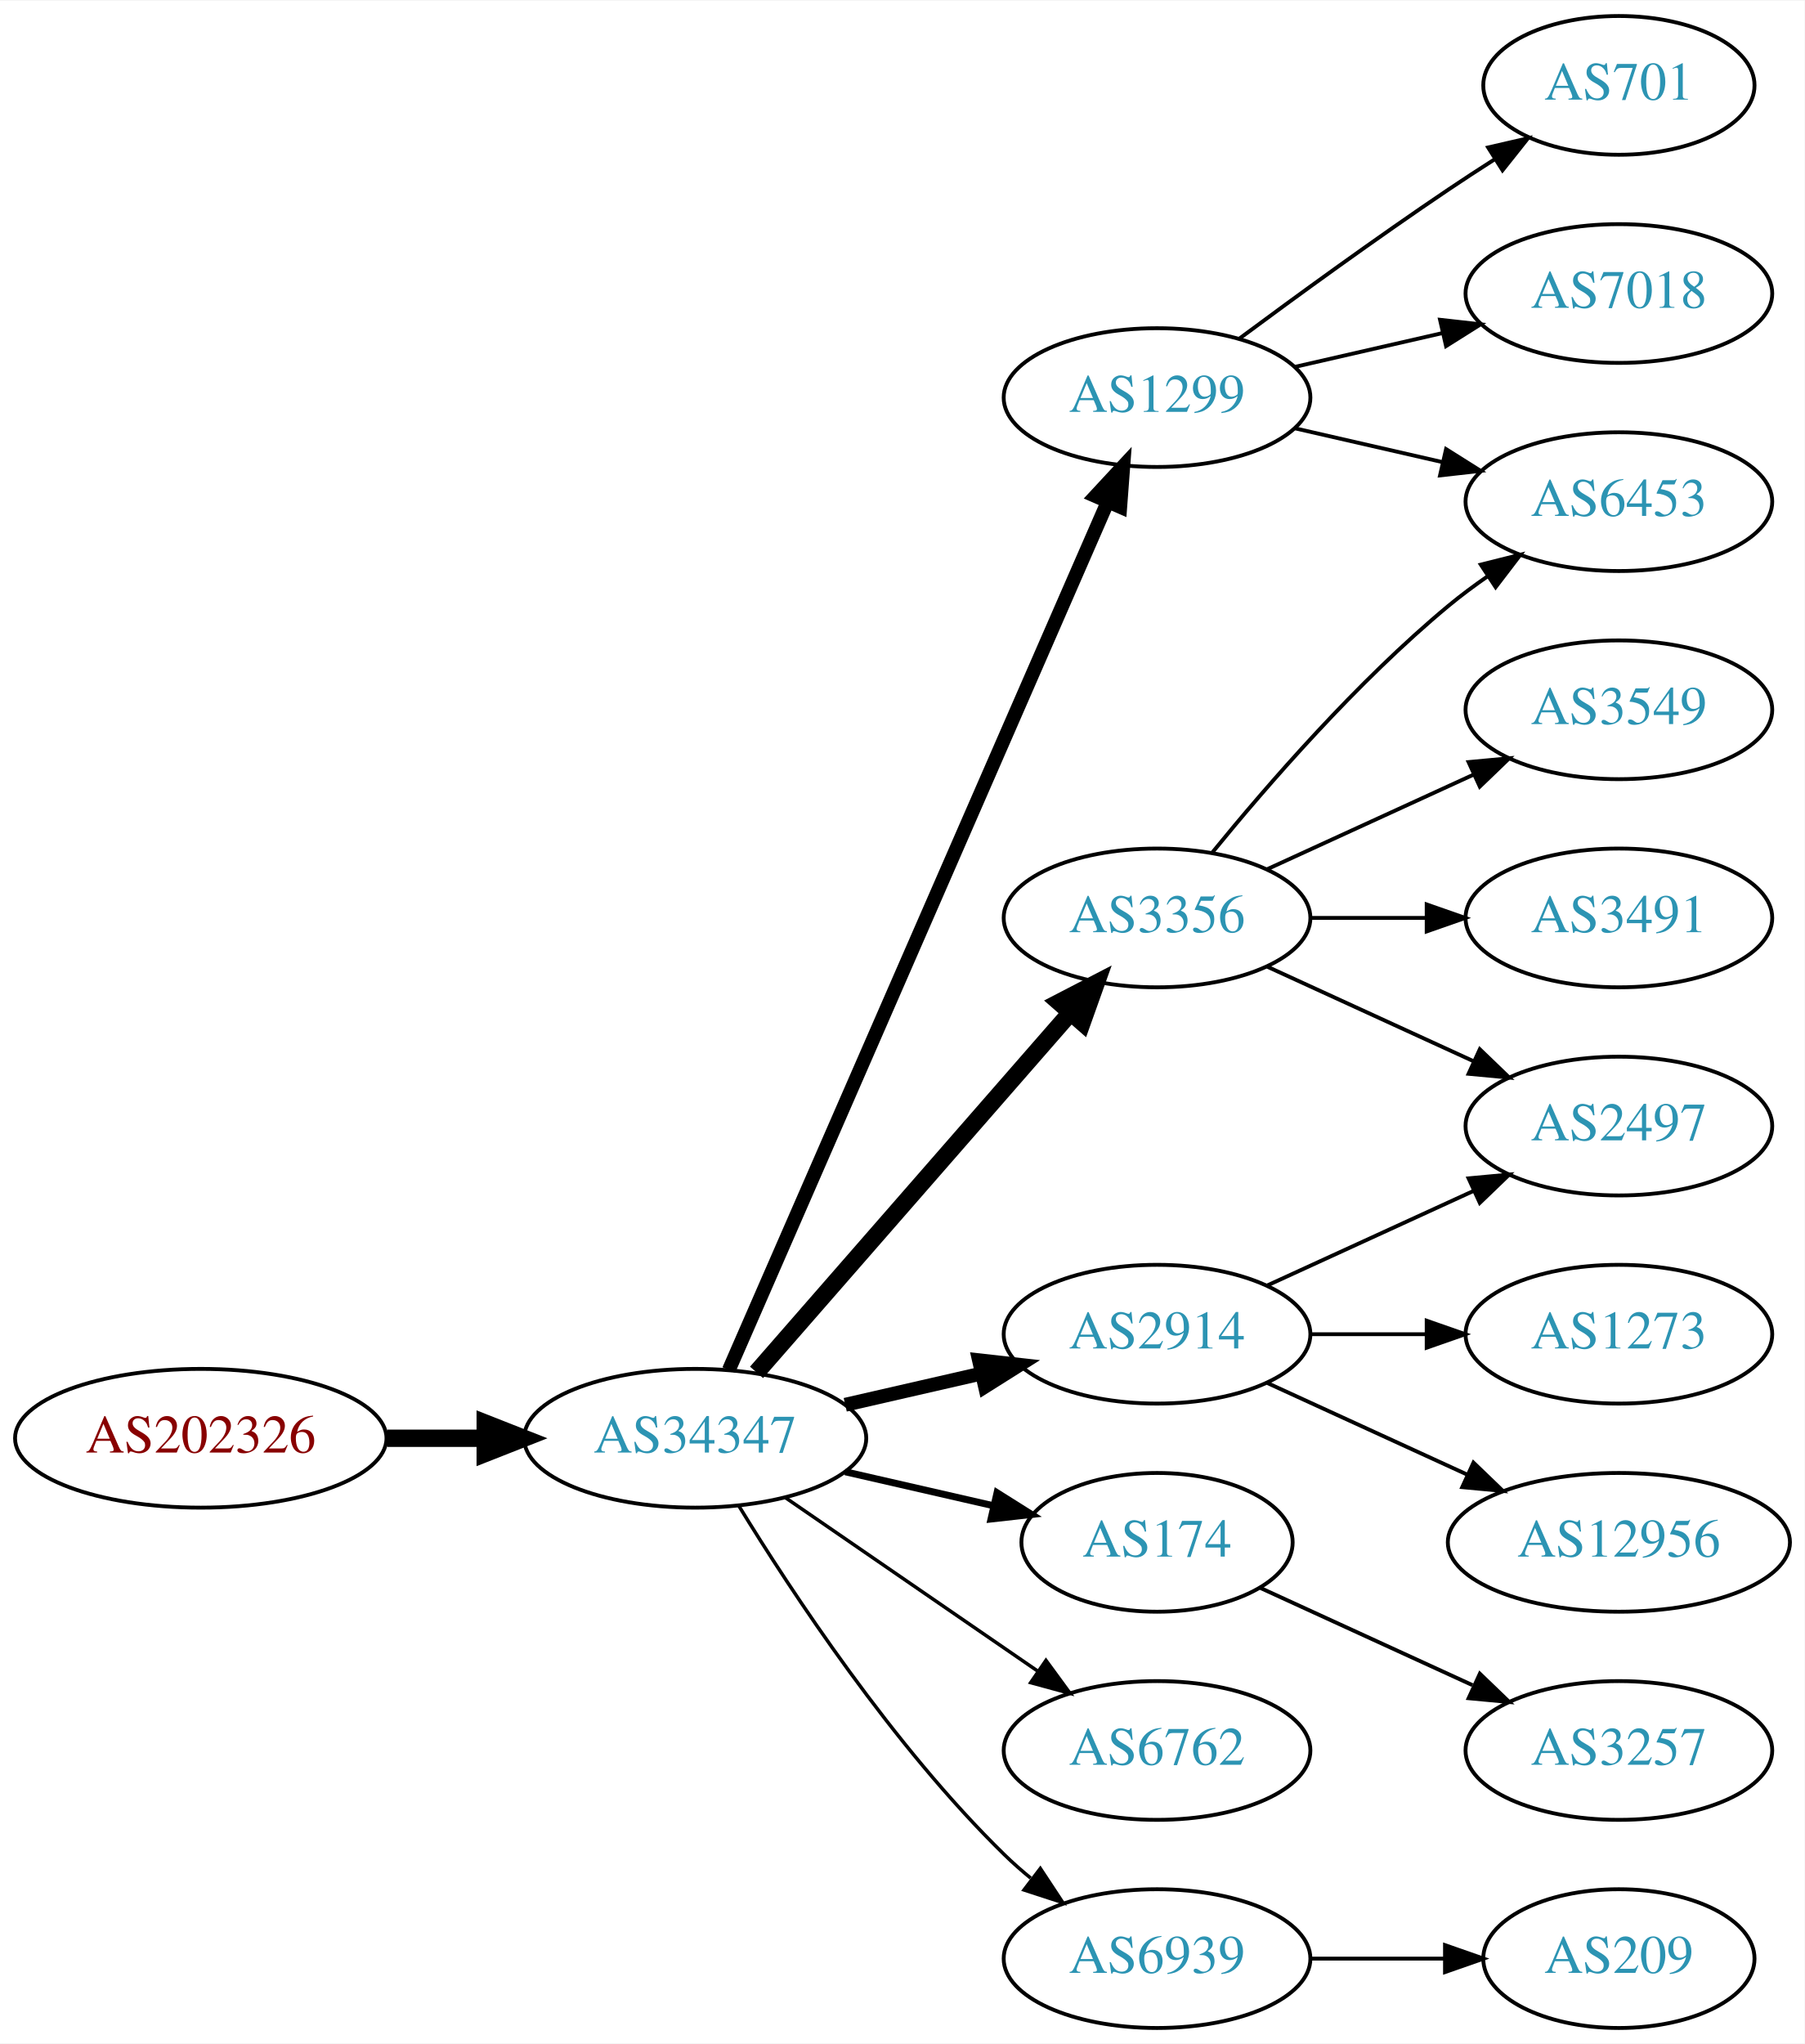
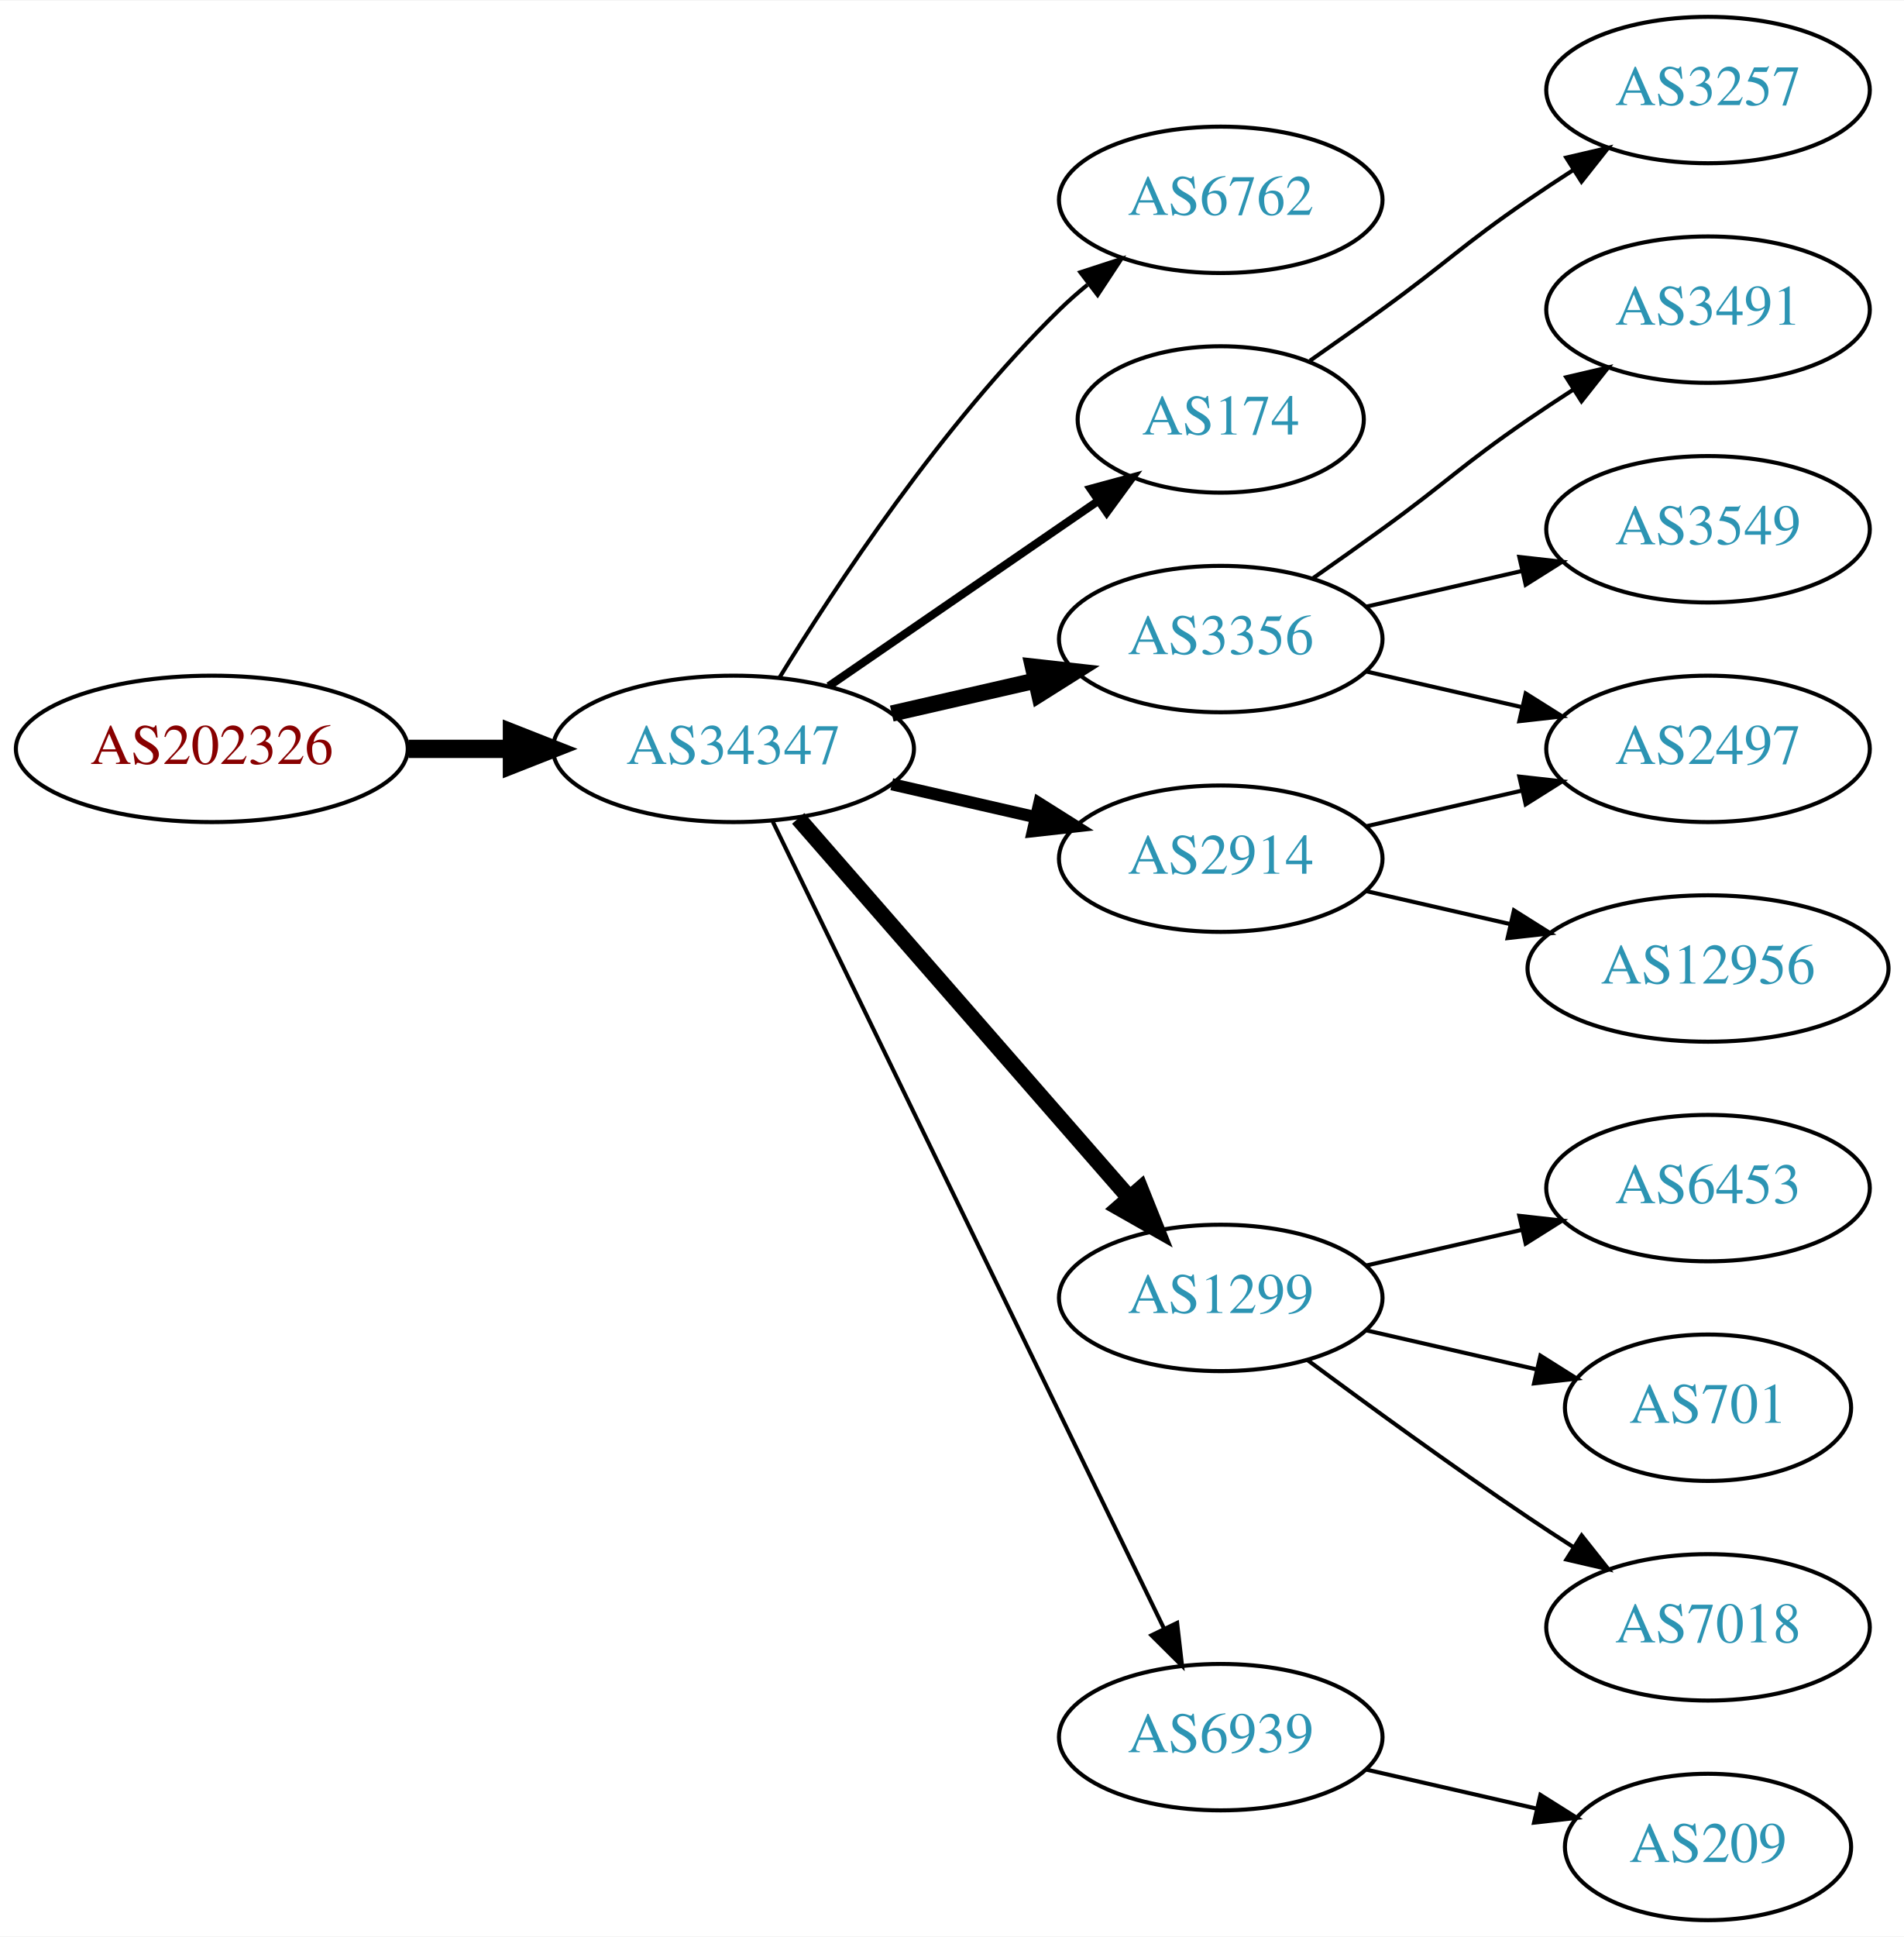
- <svg xmlns="http://www.w3.org/2000/svg" xmlns:xlink="http://www.w3.org/1999/xlink" width="468pt" height="530pt" viewBox="0.00 0.00 468.27 530.00">
-   <g id="graph0" class="graph" transform="scale(1 1) rotate(0) translate(4 526)">
-     <polygon fill="white" stroke="none" points="-4,4 -4,-526 464.269,-526 464.269,4 -4,4" />
+ <svg xmlns="http://www.w3.org/2000/svg" xmlns:xlink="http://www.w3.org/1999/xlink" width="468pt" height="476pt" viewBox="0.00 0.00 468.27 476.00">
+   <g id="graph0" class="graph" transform="scale(1 1) rotate(0) translate(4 472)">
+     <polygon fill="white" stroke="none" points="-4,4 -4,-472 464.269,-472 464.269,4 -4,4" />
    <g id="node1" class="node">
      <g id="a_node1">
        <a xlink:href="/asn/202326" xlink:title="AS202326 ~ odissea [AT]">
-           <ellipse fill="#ffffff" stroke="black" cx="48.096" cy="-153" rx="48.192" ry="18" />
-           <text text-anchor="middle" x="48.096" y="-149.3" font-family="Times,serif" font-size="14.00" fill="#880000">AS202326</text>
+           <ellipse fill="#ffffff" stroke="black" cx="48.096" cy="-288" rx="48.192" ry="18" />
+           <text text-anchor="middle" x="48.096" y="-284.3" font-family="Times,serif" font-size="14.00" fill="#880000">AS202326</text>
        </a>
      </g>
    </g>
    <g id="node2" class="node">
      <g id="a_node2">
        <a xlink:href="/asn/34347" xlink:title="AS34347 ~ Stadtwerke Hall in Tirol GmbH [AT]">
-           <ellipse fill="#ffffff" stroke="black" cx="176.388" cy="-153" rx="44.393" ry="18" />
-           <text text-anchor="middle" x="176.388" y="-149.3" font-family="Times,serif" font-size="14.00" fill="#2c94b3">AS34347</text>
+           <ellipse fill="#ffffff" stroke="black" cx="176.388" cy="-288" rx="44.393" ry="18" />
+           <text text-anchor="middle" x="176.388" y="-284.3" font-family="Times,serif" font-size="14.00" fill="#2c94b3">AS34347</text>
        </a>
      </g>
    </g>
    <g id="edge1" class="edge">
-       <path fill="none" stroke="black" stroke-width="4.5" d="M96.481,-153C104.742,-153 113.386,-153 121.799,-153" />
-       <polygon fill="black" stroke="black" stroke-width="4.5" points="121.904,-156.938 131.904,-153 121.904,-149.063 121.904,-156.938" />
+       <path fill="none" stroke="black" stroke-width="4.5" d="M96.481,-288C104.742,-288 113.386,-288 121.799,-288" />
+       <polygon fill="black" stroke="black" stroke-width="4.5" points="121.904,-291.938 131.904,-288 121.904,-284.063 121.904,-291.938" />
    </g>
    <g id="node3" class="node">
      <g id="a_node3">
-         <a xlink:href="/asn/1299" xlink:title="AS1299 ~ Telia Carrier [EU]">
+         <a xlink:href="/asn/6762" xlink:title="AS6762 ~ TELECOM ITALIA SPARKLE S.p.A. [IT]">
          <ellipse fill="#ffffff" stroke="black" cx="296.23" cy="-423" rx="39.794" ry="18" />
-           <text text-anchor="middle" x="296.23" y="-419.3" font-family="Times,serif" font-size="14.00" fill="#2c94b3">AS1299</text>
+           <text text-anchor="middle" x="296.23" y="-419.3" font-family="Times,serif" font-size="14.00" fill="#2c94b3">AS6762</text>
        </a>
      </g>
    </g>
    <g id="edge2" class="edge">
-       <path fill="none" stroke="black" stroke-width="3.6" d="M185.12,-170.715C205.221,-216.771 259.229,-340.514 283.332,-395.739" />
-       <polygon fill="black" stroke="black" stroke-width="3.6" points="280.262,-397.454 287.47,-405.219 286.677,-394.654 280.262,-397.454" />
+       <path fill="none" stroke="black" d="M187.653,-305.44C201.462,-327.991 227.651,-367.722 256.584,-396 258.724,-398.092 261.041,-400.137 263.441,-402.106" />
+       <polygon fill="black" stroke="black" points="261.708,-405.185 271.782,-408.464 265.951,-399.618 261.708,-405.185" />
    </g>
    <g id="node4" class="node">
      <g id="a_node4">
-         <a xlink:href="/asn/3356" xlink:title="AS3356 ~ Level 3 Parent, LLC [US]">
-           <ellipse fill="#ffffff" stroke="black" cx="296.23" cy="-288" rx="39.794" ry="18" />
-           <text text-anchor="middle" x="296.23" y="-284.3" font-family="Times,serif" font-size="14.00" fill="#2c94b3">AS3356</text>
+         <a xlink:href="/asn/174" xlink:title="AS174 ~ Cogent Communications [US]">
+           <ellipse fill="#ffffff" stroke="black" cx="296.23" cy="-369" rx="35.194" ry="18" />
+           <text text-anchor="middle" x="296.23" y="-365.3" font-family="Times,serif" font-size="14.00" fill="#2c94b3">AS174</text>
        </a>
      </g>
    </g>
    <g id="edge3" class="edge">
-       <path fill="none" stroke="black" stroke-width="4.5" d="M192.312,-170.098C212.855,-193.631 249.974,-236.155 273.571,-263.187" />
-       <polygon fill="black" stroke="black" stroke-width="4.5" points="270.884,-266.097 280.426,-271.041 276.817,-260.918 270.884,-266.097" />
+       <path fill="none" stroke="black" stroke-width="2" d="M199.83,-303.426C218.645,-316.359 245.642,-334.915 266.118,-348.99" />
+       <polygon fill="black" stroke="black" stroke-width="2" points="264.228,-351.937 274.451,-354.718 268.193,-346.169 264.228,-351.937" />
    </g>
    <g id="node5" class="node">
      <g id="a_node5">
-         <a xlink:href="/asn/174" xlink:title="AS174 ~ Cogent Communications [US]">
-           <ellipse fill="#ffffff" stroke="black" cx="296.23" cy="-126" rx="35.194" ry="18" />
-           <text text-anchor="middle" x="296.23" y="-122.3" font-family="Times,serif" font-size="14.00" fill="#2c94b3">AS174</text>
+         <a xlink:href="/asn/3356" xlink:title="AS3356 ~ Level 3 Parent, LLC [US]">
+           <ellipse fill="#ffffff" stroke="black" cx="296.23" cy="-315" rx="39.794" ry="18" />
+           <text text-anchor="middle" x="296.23" y="-311.3" font-family="Times,serif" font-size="14.00" fill="#2c94b3">AS3356</text>
        </a>
      </g>
    </g>
    <g id="edge4" class="edge">
-       <path fill="none" stroke="black" stroke-width="1.8" d="M215.322,-144.308C227.639,-141.486 241.364,-138.342 253.915,-135.466" />
-       <polygon fill="black" stroke="black" stroke-width="1.8" points="254.714,-138.874 263.68,-133.229 253.15,-132.051 254.714,-138.874" />
+       <path fill="none" stroke="black" stroke-width="4" d="M215.322,-296.692C226.563,-299.267 238.976,-302.111 250.599,-304.774" />
+       <polygon fill="black" stroke="black" stroke-width="4" points="250.031,-308.235 260.56,-307.057 251.595,-301.412 250.031,-308.235" />
    </g>
    <g id="node6" class="node">
      <g id="a_node6">
        <a xlink:href="/asn/2914" xlink:title="AS2914 ~ NTT America, Inc. [US]">
-           <ellipse fill="#ffffff" stroke="black" cx="296.23" cy="-180" rx="39.794" ry="18" />
-           <text text-anchor="middle" x="296.23" y="-176.3" font-family="Times,serif" font-size="14.00" fill="#2c94b3">AS2914</text>
+           <ellipse fill="#ffffff" stroke="black" cx="296.23" cy="-261" rx="39.794" ry="18" />
+           <text text-anchor="middle" x="296.23" y="-257.3" font-family="Times,serif" font-size="14.00" fill="#2c94b3">AS2914</text>
        </a>
      </g>
    </g>
    <g id="edge5" class="edge">
-       <path fill="none" stroke="black" stroke-width="3.6" d="M215.322,-161.692C226.563,-164.267 238.976,-167.111 250.599,-169.774" />
-       <polygon fill="black" stroke="black" stroke-width="3.6" points="250.031,-173.235 260.56,-172.057 251.595,-166.412 250.031,-173.235" />
+       <path fill="none" stroke="black" stroke-width="3" d="M215.322,-279.308C226.563,-276.733 238.976,-273.889 250.599,-271.226" />
+       <polygon fill="black" stroke="black" stroke-width="3" points="251.595,-274.588 260.56,-268.943 250.031,-267.765 251.595,-274.588" />
    </g>
    <g id="node7" class="node">
      <g id="a_node7">
-         <a xlink:href="/asn/6762" xlink:title="AS6762 ~ TELECOM ITALIA SPARKLE S.p.A. [IT]">
-           <ellipse fill="#ffffff" stroke="black" cx="296.23" cy="-72" rx="39.794" ry="18" />
-           <text text-anchor="middle" x="296.23" y="-68.3" font-family="Times,serif" font-size="14.00" fill="#2c94b3">AS6762</text>
+         <a xlink:href="/asn/1299" xlink:title="AS1299 ~ Telia Carrier [EU]">
+           <ellipse fill="#ffffff" stroke="black" cx="296.23" cy="-153" rx="39.794" ry="18" />
+           <text text-anchor="middle" x="296.23" y="-149.3" font-family="Times,serif" font-size="14.00" fill="#2c94b3">AS1299</text>
        </a>
      </g>
    </g>
    <g id="edge6" class="edge">
-       <path fill="none" stroke="black" stroke-width="0.9" d="M199.83,-137.574C218.412,-124.802 244.972,-106.545 265.352,-92.537" />
-       <polygon fill="black" stroke="black" stroke-width="0.9" points="267.408,-95.371 273.666,-86.822 263.443,-89.602 267.408,-95.371" />
+       <path fill="none" stroke="black" stroke-width="4" d="M192.312,-270.902C212.855,-247.369 249.974,-204.845 273.571,-177.813" />
+       <polygon fill="black" stroke="black" stroke-width="4" points="276.487,-179.794 280.426,-169.959 271.214,-175.191 276.487,-179.794" />
    </g>
    <g id="node8" class="node">
      <g id="a_node8">
        <a xlink:href="/asn/6939" xlink:title="AS6939 ~ Hurricane Electric LLC [US]">
-           <ellipse fill="#ffffff" stroke="black" cx="296.23" cy="-18" rx="39.794" ry="18" />
-           <text text-anchor="middle" x="296.23" y="-14.3" font-family="Times,serif" font-size="14.00" fill="#2c94b3">AS6939</text>
+           <ellipse fill="#ffffff" stroke="black" cx="296.23" cy="-45" rx="39.794" ry="18" />
+           <text text-anchor="middle" x="296.23" y="-41.3" font-family="Times,serif" font-size="14.00" fill="#2c94b3">AS6939</text>
        </a>
      </g>
    </g>
    <g id="edge7" class="edge">
-       <path fill="none" stroke="black" stroke-width="0.9" d="M187.653,-135.56C201.462,-113.009 227.651,-73.278 256.584,-45 258.724,-42.908 261.041,-40.863 263.441,-38.895" />
-       <polygon fill="black" stroke="black" stroke-width="0.9" points="265.951,-41.382 271.782,-32.536 261.708,-35.815 265.951,-41.382" />
+       <path fill="none" stroke="black" d="M186.053,-270.132C206.533,-227.899 258.021,-121.728 282.247,-71.773" />
+       <polygon fill="black" stroke="black" points="285.497,-73.092 286.711,-62.567 279.198,-70.037 285.497,-73.092" />
+     </g>
+     <g id="node12" class="node">
+       <g id="a_node12">
+         <a xlink:href="/asn/3257" xlink:title="AS3257 ~ GTT [DE]">
+           <ellipse fill="#ffffff" stroke="black" cx="416.073" cy="-450" rx="39.794" ry="18" />
+           <text text-anchor="middle" x="416.073" y="-446.3" font-family="Times,serif" font-size="14.00" fill="#2c94b3">AS3257</text>
+         </a>
+       </g>
+     </g>
+     <g id="edge11" class="edge">
+       <path fill="none" stroke="black" d="M318.18,-383.445C323.943,-387.471 330.175,-391.872 335.877,-396 352.076,-407.729 355.382,-411.689 371.877,-423 375.405,-425.419 379.142,-427.889 382.884,-430.302" />
+       <polygon fill="black" stroke="black" points="381.205,-433.382 391.524,-435.784 384.955,-427.472 381.205,-433.382" />
    </g>
    <g id="node9" class="node">
      <g id="a_node9">
-         <a xlink:href="/asn/701" xlink:title="AS701 ~ UUNET [US]">
-           <ellipse fill="#ffffff" stroke="black" cx="416.073" cy="-504" rx="35.194" ry="18" />
-           <text text-anchor="middle" x="416.073" y="-500.3" font-family="Times,serif" font-size="14.00" fill="#2c94b3">AS701</text>
+         <a xlink:href="/asn/3491" xlink:title="AS3491 ~ PCCW Global, Inc. [US]">
+           <ellipse fill="#ffffff" stroke="black" cx="416.073" cy="-396" rx="39.794" ry="18" />
+           <text text-anchor="middle" x="416.073" y="-392.3" font-family="Times,serif" font-size="14.00" fill="#2c94b3">AS3491</text>
        </a>
      </g>
    </g>
    <g id="edge8" class="edge">
-       <path fill="none" stroke="black" d="M317.56,-438.277C332.423,-449.304 353.167,-464.407 371.877,-477 375.694,-479.569 379.744,-482.21 383.774,-484.786" />
-       <polygon fill="black" stroke="black" points="382.143,-487.895 392.468,-490.271 385.878,-481.975 382.143,-487.895" />
+       <path fill="none" stroke="black" d="M318.987,-330.009C324.522,-333.879 330.44,-338.064 335.877,-342 352.076,-353.729 355.382,-357.689 371.877,-369 375.405,-371.419 379.142,-373.889 382.884,-376.302" />
+       <polygon fill="black" stroke="black" points="381.205,-379.382 391.524,-381.784 384.955,-373.472 381.205,-379.382" />
    </g>
    <g id="node10" class="node">
      <g id="a_node10">
-         <a xlink:href="/asn/7018" xlink:title="AS7018 ~ AT&amp;T Services, Inc. [US]">
-           <ellipse fill="#ffffff" stroke="black" cx="416.073" cy="-450" rx="39.794" ry="18" />
-           <text text-anchor="middle" x="416.073" y="-446.3" font-family="Times,serif" font-size="14.00" fill="#2c94b3">AS7018</text>
-         </a>
-       </g>
-     </g>
-     <g id="edge9" class="edge">
-       <path fill="none" stroke="black" d="M331.949,-430.955C343.949,-433.704 357.57,-436.825 370.263,-439.733" />
-       <polygon fill="black" stroke="black" points="369.665,-443.187 380.194,-442.009 371.229,-436.364 369.665,-443.187" />
-     </g>
-     <g id="node11" class="node">
-       <g id="a_node11">
-         <a xlink:href="/asn/6453" xlink:title="AS6453 ~ TATA COMMUNICATIONS (AMERICA) INC [US]">
-           <ellipse fill="#ffffff" stroke="black" cx="416.073" cy="-396" rx="39.794" ry="18" />
-           <text text-anchor="middle" x="416.073" y="-392.3" font-family="Times,serif" font-size="14.00" fill="#2c94b3">AS6453</text>
-         </a>
-       </g>
-     </g>
-     <g id="edge10" class="edge">
-       <path fill="none" stroke="black" d="M331.949,-415.045C343.949,-412.296 357.57,-409.175 370.263,-406.267" />
-       <polygon fill="black" stroke="black" points="371.229,-409.636 380.194,-403.991 369.665,-402.813 371.229,-409.636" />
-     </g>
-     <g id="edge11" class="edge">
-       <path fill="none" stroke="black" d="M310.649,-305.065C324.764,-322.375 348.178,-349.345 371.877,-369 375.093,-371.668 378.594,-374.27 382.164,-376.741" />
-       <polygon fill="black" stroke="black" points="380.242,-379.666 390.52,-382.236 384.088,-373.817 380.242,-379.666" />
-     </g>
-     <g id="node12" class="node">
-       <g id="a_node12">
        <a xlink:href="/asn/3549" xlink:title="AS3549 ~ Level 3 Parent, LLC [US]">
          <ellipse fill="#ffffff" stroke="black" cx="416.073" cy="-342" rx="39.794" ry="18" />
          <text text-anchor="middle" x="416.073" y="-338.3" font-family="Times,serif" font-size="14.00" fill="#2c94b3">AS3549</text>
        </a>
      </g>
    </g>
-     <g id="edge12" class="edge">
-       <path fill="none" stroke="black" d="M324.859,-300.661C340.816,-307.973 361.087,-317.261 378.369,-325.181" />
-       <polygon fill="black" stroke="black" points="377.068,-328.435 387.617,-329.419 379.984,-322.071 377.068,-328.435" />
+     <g id="edge9" class="edge">
+       <path fill="none" stroke="black" d="M331.949,-322.955C343.949,-325.704 357.57,-328.825 370.263,-331.733" />
+       <polygon fill="black" stroke="black" points="369.665,-335.187 380.194,-334.009 371.229,-328.364 369.665,-335.187" />
+     </g>
+     <g id="node11" class="node">
+       <g id="a_node11">
+         <a xlink:href="/asn/2497" xlink:title="AS2497 ~ Internet Initiative Japan Inc. [JP]">
+           <ellipse fill="#ffffff" stroke="black" cx="416.073" cy="-288" rx="39.794" ry="18" />
+           <text text-anchor="middle" x="416.073" y="-284.3" font-family="Times,serif" font-size="14.00" fill="#2c94b3">AS2497</text>
+         </a>
+       </g>
+     </g>
+     <g id="edge10" class="edge">
+       <path fill="none" stroke="black" d="M331.949,-307.045C343.949,-304.296 357.57,-301.175 370.263,-298.267" />
+       <polygon fill="black" stroke="black" points="371.229,-301.636 380.194,-295.991 369.665,-294.813 371.229,-301.636" />
+     </g>
+     <g id="edge13" class="edge">
+       <path fill="none" stroke="black" d="M331.949,-268.955C343.949,-271.704 357.57,-274.825 370.263,-277.733" />
+       <polygon fill="black" stroke="black" points="369.665,-281.187 380.194,-280.009 371.229,-274.364 369.665,-281.187" />
    </g>
    <g id="node13" class="node">
      <g id="a_node13">
-         <a xlink:href="/asn/2497" xlink:title="AS2497 ~ Internet Initiative Japan Inc. [JP]">
-           <ellipse fill="#ffffff" stroke="black" cx="416.073" cy="-234" rx="39.794" ry="18" />
-           <text text-anchor="middle" x="416.073" y="-230.3" font-family="Times,serif" font-size="14.00" fill="#2c94b3">AS2497</text>
-         </a>
-       </g>
-     </g>
-     <g id="edge13" class="edge">
-       <path fill="none" stroke="black" d="M324.859,-275.339C340.816,-268.027 361.087,-258.739 378.369,-250.819" />
-       <polygon fill="black" stroke="black" points="379.984,-253.929 387.617,-246.581 377.068,-247.565 379.984,-253.929" />
+         <a xlink:href="/asn/12956" xlink:title="AS12956 ~ TELXIUS [ES]">
+           <ellipse fill="#ffffff" stroke="black" cx="416.073" cy="-234" rx="44.393" ry="18" />
+           <text text-anchor="middle" x="416.073" y="-230.3" font-family="Times,serif" font-size="14.00" fill="#2c94b3">AS12956</text>
+         </a>
+       </g>
+     </g>
+     <g id="edge12" class="edge">
+       <path fill="none" stroke="black" d="M331.949,-253.045C343.088,-250.493 355.623,-247.621 367.516,-244.896" />
+       <polygon fill="black" stroke="black" points="368.345,-248.297 377.31,-242.652 366.781,-241.474 368.345,-248.297" />
    </g>
    <g id="node14" class="node">
      <g id="a_node14">
-         <a xlink:href="/asn/3491" xlink:title="AS3491 ~ PCCW Global, Inc. [US]">
-           <ellipse fill="#ffffff" stroke="black" cx="416.073" cy="-288" rx="39.794" ry="18" />
-           <text text-anchor="middle" x="416.073" y="-284.3" font-family="Times,serif" font-size="14.00" fill="#2c94b3">AS3491</text>
+         <a xlink:href="/asn/6453" xlink:title="AS6453 ~ TATA COMMUNICATIONS (AMERICA) INC [US]">
+           <ellipse fill="#ffffff" stroke="black" cx="416.073" cy="-180" rx="39.794" ry="18" />
+           <text text-anchor="middle" x="416.073" y="-176.3" font-family="Times,serif" font-size="14.00" fill="#2c94b3">AS6453</text>
        </a>
      </g>
    </g>
    <g id="edge14" class="edge">
-       <path fill="none" stroke="black" d="M336.143,-288C345.696,-288 356.046,-288 366.008,-288" />
-       <polygon fill="black" stroke="black" points="366.201,-291.5 376.201,-288 366.201,-284.5 366.201,-291.5" />
+       <path fill="none" stroke="black" d="M331.949,-160.955C343.949,-163.704 357.57,-166.825 370.263,-169.733" />
+       <polygon fill="black" stroke="black" points="369.665,-173.187 380.194,-172.009 371.229,-166.364 369.665,-173.187" />
+     </g>
+     <g id="node15" class="node">
+       <g id="a_node15">
+         <a xlink:href="/asn/701" xlink:title="AS701 ~ UUNET [US]">
+           <ellipse fill="#ffffff" stroke="black" cx="416.073" cy="-126" rx="35.194" ry="18" />
+           <text text-anchor="middle" x="416.073" y="-122.3" font-family="Times,serif" font-size="14.00" fill="#2c94b3">AS701</text>
+         </a>
+       </g>
+     </g>
+     <g id="edge15" class="edge">
+       <path fill="none" stroke="black" d="M331.949,-145.045C345.042,-142.045 360.064,-138.604 373.705,-135.478" />
+       <polygon fill="black" stroke="black" points="374.846,-138.807 383.812,-133.162 373.283,-131.984 374.846,-138.807" />
+     </g>
+     <g id="node16" class="node">
+       <g id="a_node16">
+         <a xlink:href="/asn/7018" xlink:title="AS7018 ~ AT&amp;T Services, Inc. [US]">
+           <ellipse fill="#ffffff" stroke="black" cx="416.073" cy="-72" rx="39.794" ry="18" />
+           <text text-anchor="middle" x="416.073" y="-68.3" font-family="Times,serif" font-size="14.00" fill="#2c94b3">AS7018</text>
+         </a>
+       </g>
+     </g>
+     <g id="edge16" class="edge">
+       <path fill="none" stroke="black" d="M317.56,-137.723C332.423,-126.696 353.167,-111.593 371.877,-99 375.426,-96.611 379.176,-94.161 382.924,-91.758" />
+       <polygon fill="black" stroke="black" points="384.993,-94.591 391.573,-86.288 381.251,-88.675 384.993,-94.591" />
    </g>
    <g id="node17" class="node">
      <g id="a_node17">
-         <a xlink:href="/asn/3257" xlink:title="AS3257 ~ GTT [DE]">
-           <ellipse fill="#ffffff" stroke="black" cx="416.073" cy="-72" rx="39.794" ry="18" />
-           <text text-anchor="middle" x="416.073" y="-68.3" font-family="Times,serif" font-size="14.00" fill="#2c94b3">AS3257</text>
-         </a>
-       </g>
-     </g>
-     <g id="edge18" class="edge">
-       <path fill="none" stroke="black" d="M323.091,-114.149C339.212,-106.762 360.214,-97.138 378.079,-88.952" />
-       <polygon fill="black" stroke="black" points="379.998,-91.923 387.631,-84.575 377.082,-85.559 379.998,-91.923" />
-     </g>
-     <g id="edge15" class="edge">
-       <path fill="none" stroke="black" d="M324.859,-192.661C340.816,-199.973 361.087,-209.261 378.369,-217.181" />
-       <polygon fill="black" stroke="black" points="377.068,-220.435 387.617,-221.419 379.984,-214.071 377.068,-220.435" />
-     </g>
-     <g id="node15" class="node">
-       <g id="a_node15">
-         <a xlink:href="/asn/1273" xlink:title="AS1273 ~ Vodafone Group PLC [EU]">
-           <ellipse fill="#ffffff" stroke="black" cx="416.073" cy="-180" rx="39.794" ry="18" />
-           <text text-anchor="middle" x="416.073" y="-176.3" font-family="Times,serif" font-size="14.00" fill="#2c94b3">AS1273</text>
-         </a>
-       </g>
-     </g>
-     <g id="edge16" class="edge">
-       <path fill="none" stroke="black" d="M336.143,-180C345.696,-180 356.046,-180 366.008,-180" />
-       <polygon fill="black" stroke="black" points="366.201,-183.5 376.201,-180 366.201,-176.5 366.201,-183.5" />
-     </g>
-     <g id="node16" class="node">
-       <g id="a_node16">
-         <a xlink:href="/asn/12956" xlink:title="AS12956 ~ TELXIUS [ES]">
-           <ellipse fill="#ffffff" stroke="black" cx="416.073" cy="-126" rx="44.393" ry="18" />
-           <text text-anchor="middle" x="416.073" y="-122.3" font-family="Times,serif" font-size="14.00" fill="#2c94b3">AS12956</text>
-         </a>
-       </g>
-     </g>
-     <g id="edge17" class="edge">
-       <path fill="none" stroke="black" d="M324.859,-167.339C340.357,-160.238 359.923,-151.272 376.87,-143.506" />
-       <polygon fill="black" stroke="black" points="378.34,-146.683 385.973,-139.335 375.424,-140.319 378.34,-146.683" />
-     </g>
-     <g id="node18" class="node">
-       <g id="a_node18">
        <a xlink:href="/asn/209" xlink:title="AS209 ~ CenturyLink Communications, LLC [US]">
          <ellipse fill="#ffffff" stroke="black" cx="416.073" cy="-18" rx="35.194" ry="18" />
          <text text-anchor="middle" x="416.073" y="-14.3" font-family="Times,serif" font-size="14.00" fill="#2c94b3">AS209</text>
        </a>
      </g>
    </g>
-     <g id="edge19" class="edge">
-       <path fill="none" stroke="black" d="M336.143,-18C347.23,-18 359.389,-18 370.771,-18" />
-       <polygon fill="black" stroke="black" points="370.953,-21.5 380.953,-18 370.953,-14.5 370.953,-21.5" />
+     <g id="edge17" class="edge">
+       <path fill="none" stroke="black" d="M331.949,-37.045C345.042,-34.045 360.064,-30.604 373.705,-27.478" />
+       <polygon fill="black" stroke="black" points="374.846,-30.807 383.812,-25.162 373.283,-23.984 374.846,-30.807" />
    </g>
  </g>
</svg>
